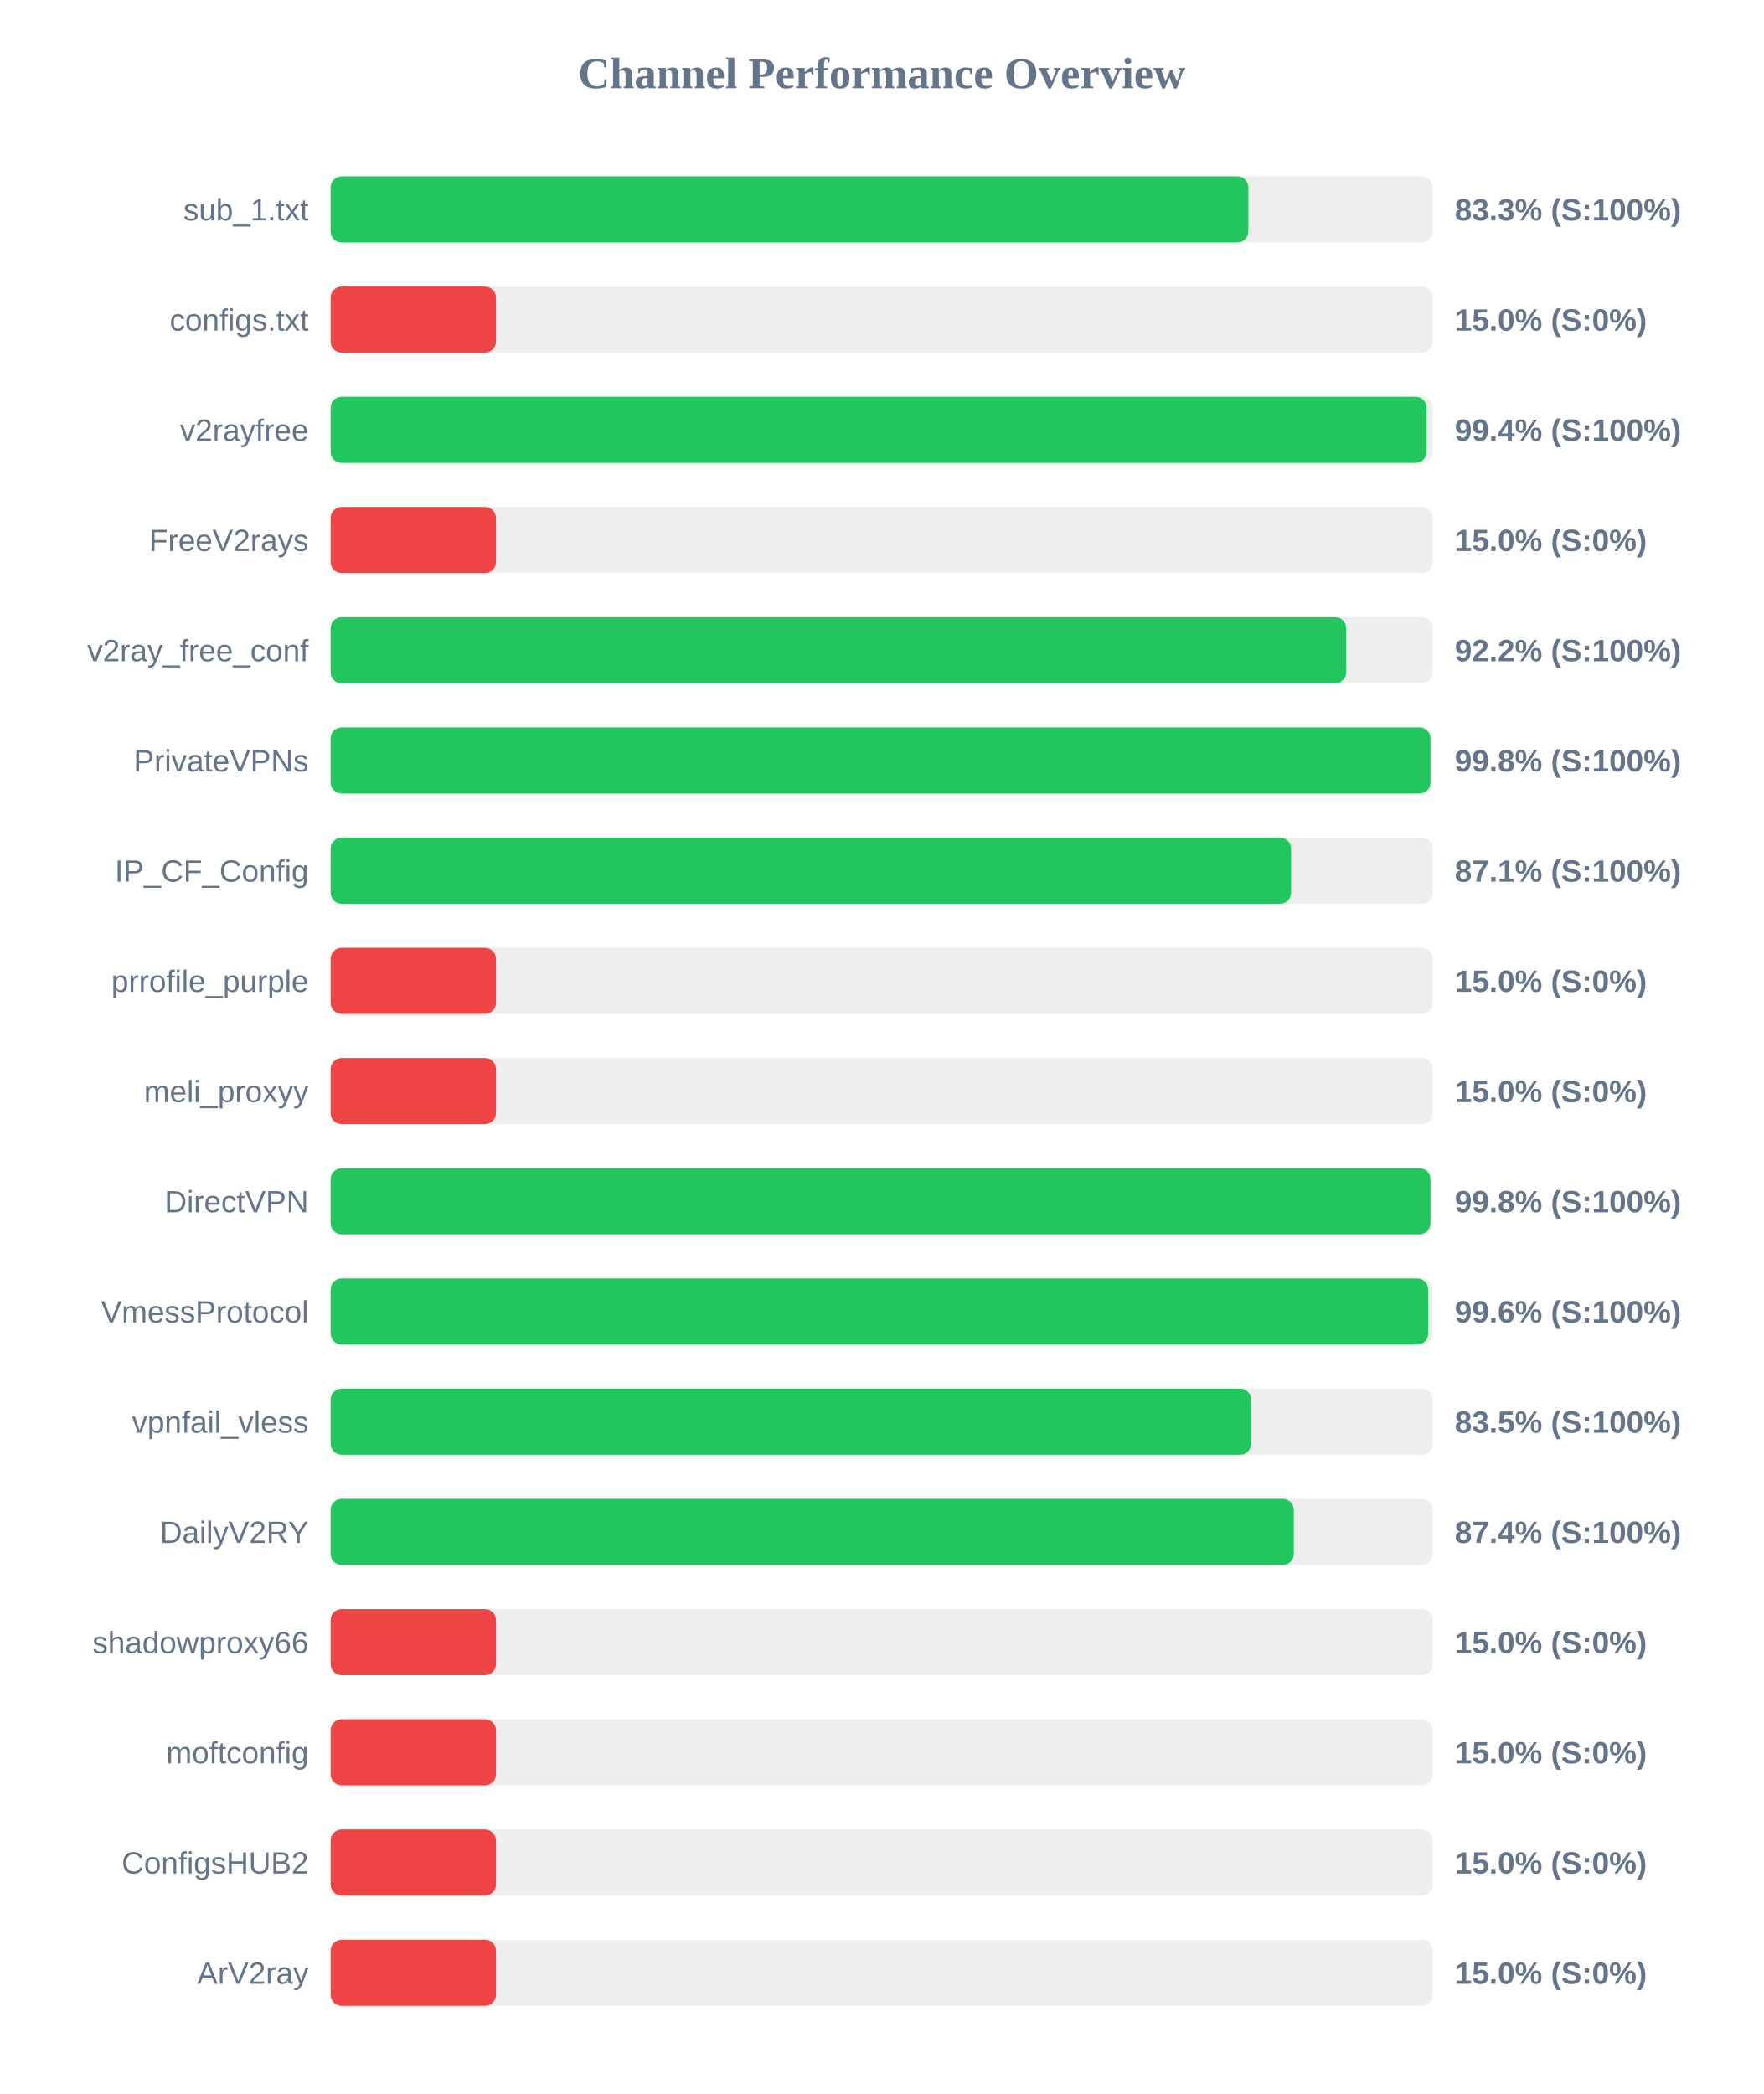
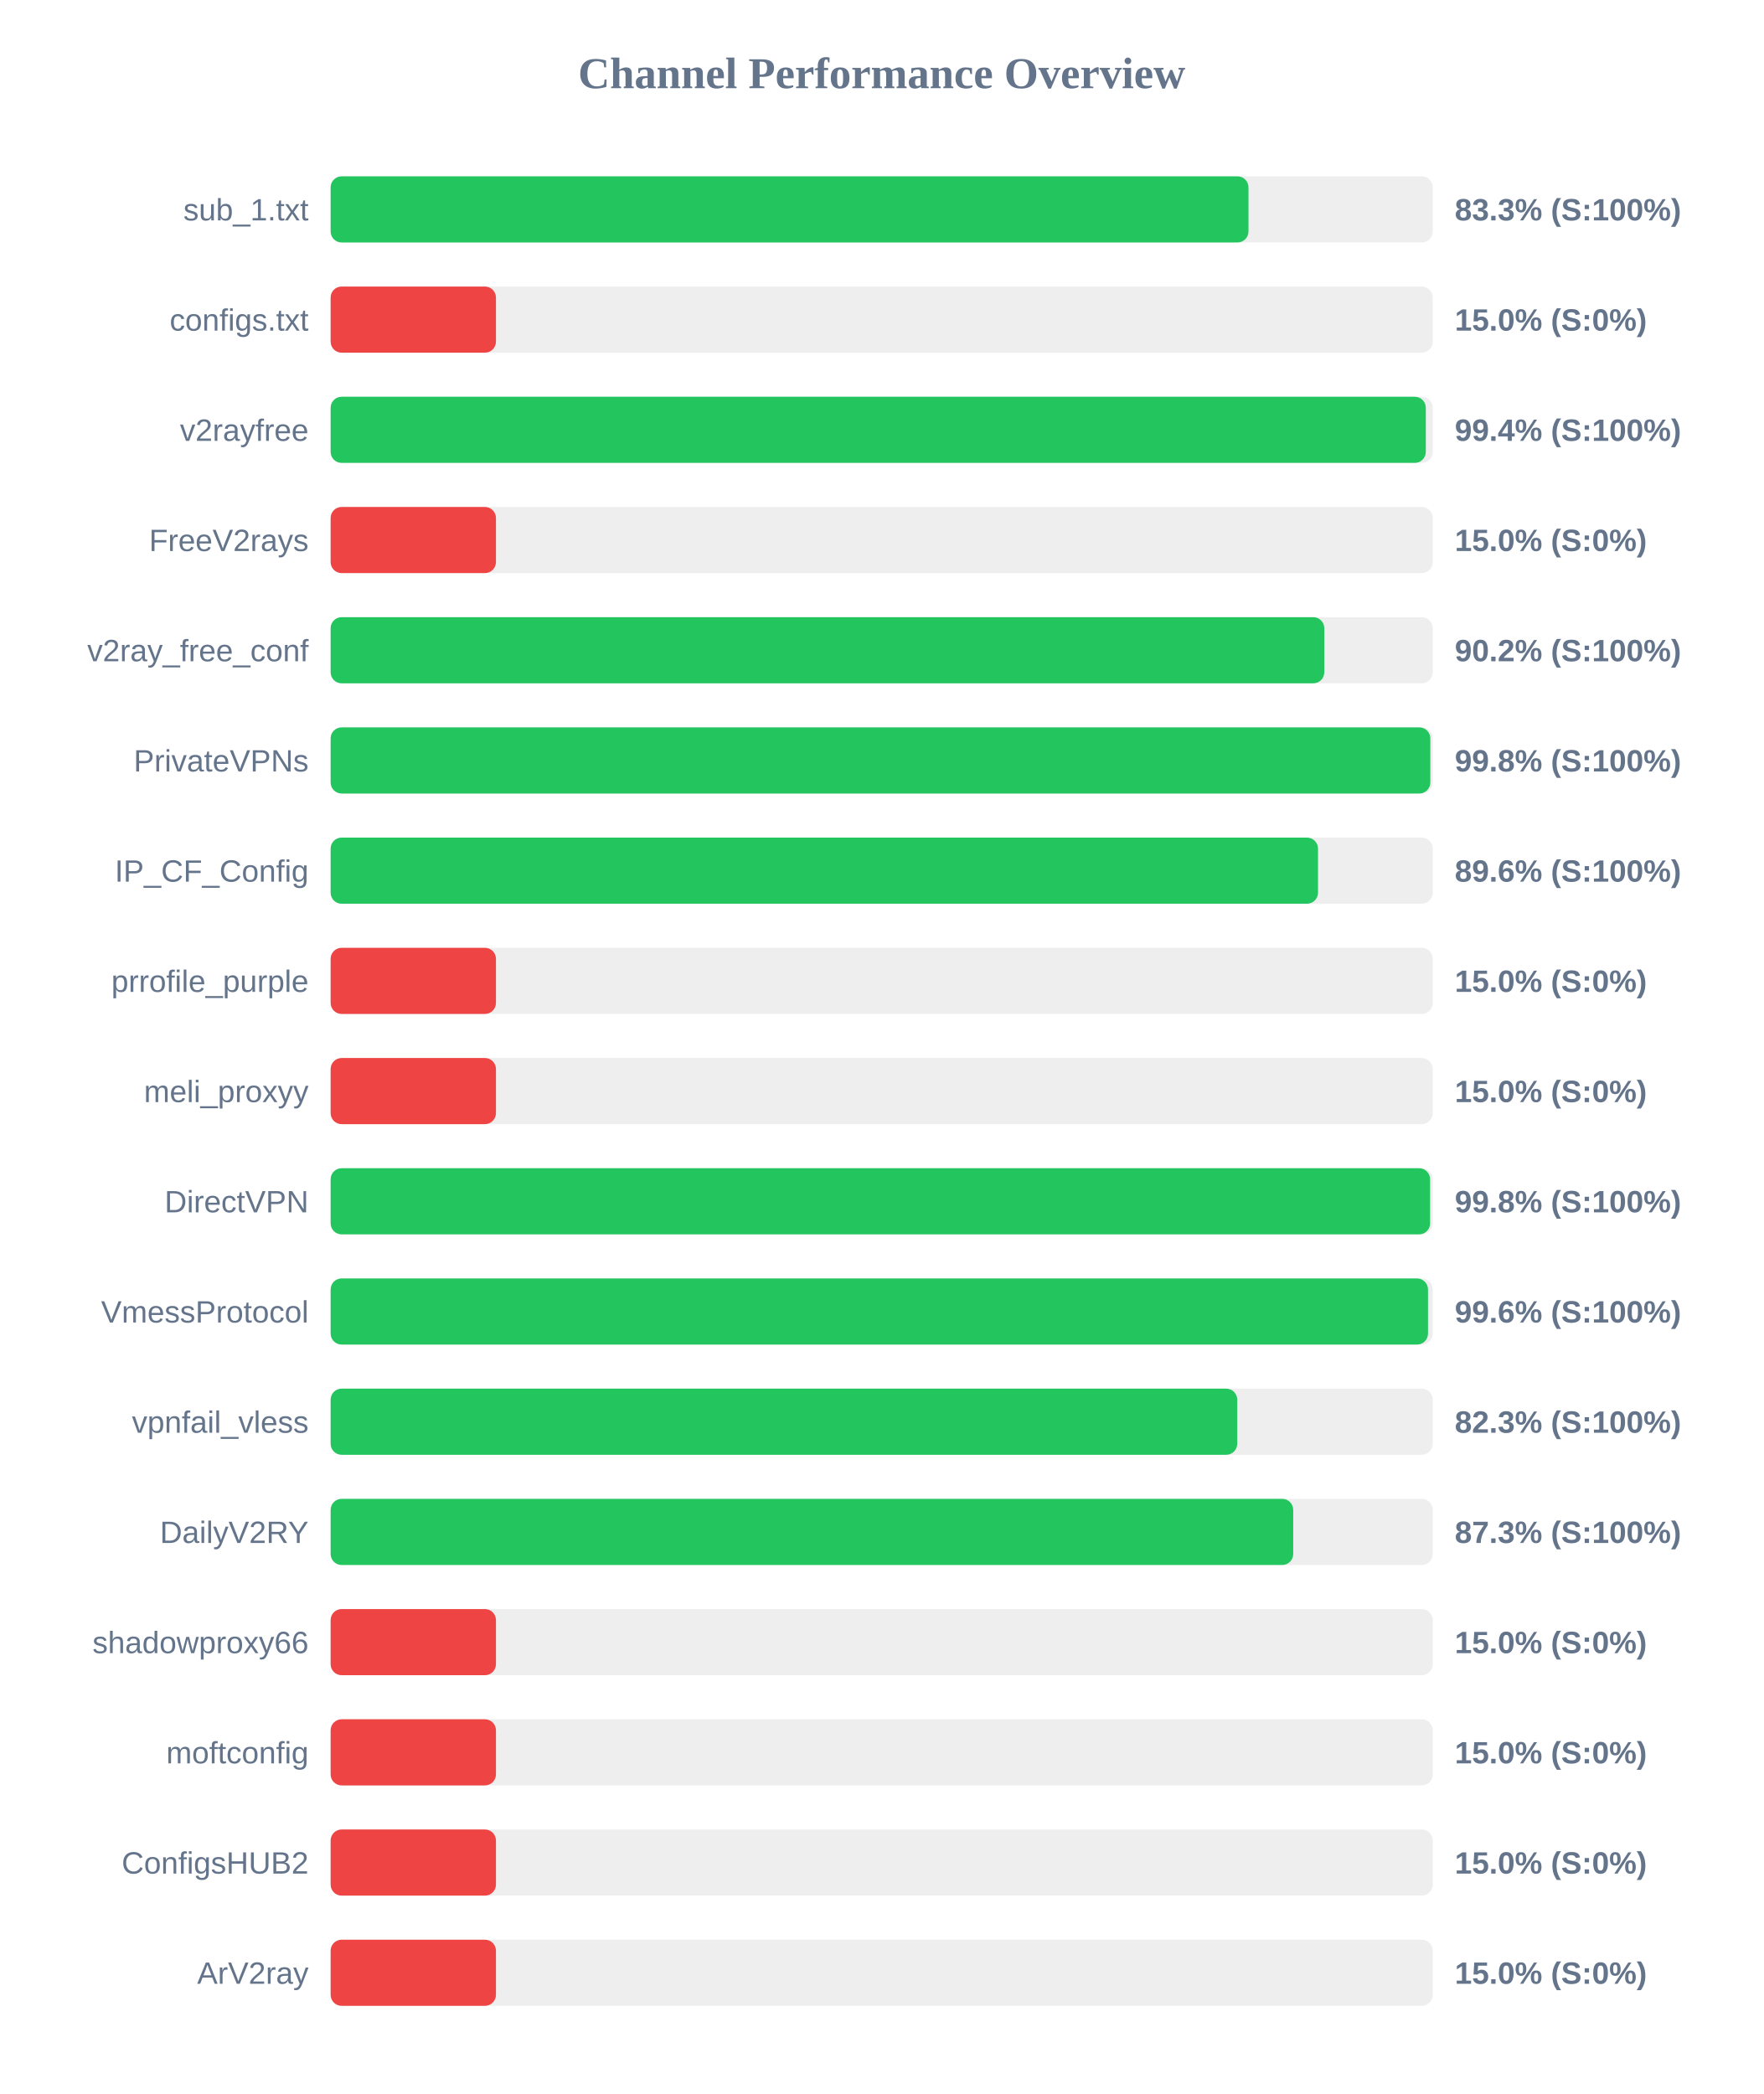
<svg xmlns="http://www.w3.org/2000/svg" width="800" height="950" version="1.1">
  <style>
        .row { font: 14px Arial; fill: #64748b; }
        .score { font: bold 14px Arial; fill: #64748b; }
    </style>
  <text x="400" y="40" text-anchor="middle" font-size="20px" font-weight="bold" fill="#64748b">Channel Performance Overview</text>
  <rect x="150" y="80" width="500" height="30" fill="#eee" rx="5" />
-   <rect x="150" y="80" width="416.35" height="30" fill="#22c55e" rx="5" />
+   <rect x="150" y="80" width="416.4" height="30" fill="#22c55e" rx="5" />
  <text x="140" y="100" text-anchor="end" class="row">sub_1.txt</text>
  <text x="660" y="100" text-anchor="start" class="score">83.3% (S:100%)</text>
  <rect x="150" y="130" width="500" height="30" fill="#eee" rx="5" />
  <rect x="150" y="130" width="75.0" height="30" fill="#ef4444" rx="5" />
  <text x="140" y="150" text-anchor="end" class="row">configs.txt</text>
  <text x="660" y="150" text-anchor="start" class="score">15.0% (S:0%)</text>
  <rect x="150" y="180" width="500" height="30" fill="#eee" rx="5" />
-   <rect x="150" y="180" width="497.2" height="30" fill="#22c55e" rx="5" />
+   <rect x="150" y="180" width="496.85" height="30" fill="#22c55e" rx="5" />
  <text x="140" y="200" text-anchor="end" class="row">v2rayfree</text>
  <text x="660" y="200" text-anchor="start" class="score">99.4% (S:100%)</text>
  <rect x="150" y="230" width="500" height="30" fill="#eee" rx="5" />
  <rect x="150" y="230" width="75.0" height="30" fill="#ef4444" rx="5" />
  <text x="140" y="250" text-anchor="end" class="row">FreeV2rays</text>
  <text x="660" y="250" text-anchor="start" class="score">15.0% (S:0%)</text>
  <rect x="150" y="280" width="500" height="30" fill="#eee" rx="5" />
-   <rect x="150" y="280" width="460.75" height="30" fill="#22c55e" rx="5" />
+   <rect x="150" y="280" width="450.8" height="30" fill="#22c55e" rx="5" />
  <text x="140" y="300" text-anchor="end" class="row">v2ray_free_conf</text>
-   <text x="660" y="300" text-anchor="start" class="score">92.2% (S:100%)</text>
+   <text x="660" y="300" text-anchor="start" class="score">90.2% (S:100%)</text>
  <rect x="150" y="330" width="500" height="30" fill="#eee" rx="5" />
-   <rect x="150" y="330" width="498.95" height="30" fill="#22c55e" rx="5" />
+   <rect x="150" y="330" width="498.9" height="30" fill="#22c55e" rx="5" />
  <text x="140" y="350" text-anchor="end" class="row">PrivateVPNs</text>
  <text x="660" y="350" text-anchor="start" class="score">99.8% (S:100%)</text>
  <rect x="150" y="380" width="500" height="30" fill="#eee" rx="5" />
-   <rect x="150" y="380" width="435.7" height="30" fill="#22c55e" rx="5" />
+   <rect x="150" y="380" width="447.95" height="30" fill="#22c55e" rx="5" />
  <text x="140" y="400" text-anchor="end" class="row">IP_CF_Config</text>
-   <text x="660" y="400" text-anchor="start" class="score">87.1% (S:100%)</text>
+   <text x="660" y="400" text-anchor="start" class="score">89.6% (S:100%)</text>
  <rect x="150" y="430" width="500" height="30" fill="#eee" rx="5" />
  <rect x="150" y="430" width="75.0" height="30" fill="#ef4444" rx="5" />
  <text x="140" y="450" text-anchor="end" class="row">prrofile_purple</text>
  <text x="660" y="450" text-anchor="start" class="score">15.0% (S:0%)</text>
  <rect x="150" y="480" width="500" height="30" fill="#eee" rx="5" />
  <rect x="150" y="480" width="75.0" height="30" fill="#ef4444" rx="5" />
  <text x="140" y="500" text-anchor="end" class="row">meli_proxyy</text>
  <text x="660" y="500" text-anchor="start" class="score">15.0% (S:0%)</text>
  <rect x="150" y="530" width="500" height="30" fill="#eee" rx="5" />
-   <rect x="150" y="530" width="498.95" height="30" fill="#22c55e" rx="5" />
+   <rect x="150" y="530" width="498.8" height="30" fill="#22c55e" rx="5" />
  <text x="140" y="550" text-anchor="end" class="row">DirectVPN</text>
  <text x="660" y="550" text-anchor="start" class="score">99.8% (S:100%)</text>
  <rect x="150" y="580" width="500" height="30" fill="#eee" rx="5" />
-   <rect x="150" y="580" width="497.95" height="30" fill="#22c55e" rx="5" />
+   <rect x="150" y="580" width="497.85" height="30" fill="#22c55e" rx="5" />
  <text x="140" y="600" text-anchor="end" class="row">VmessProtocol</text>
  <text x="660" y="600" text-anchor="start" class="score">99.6% (S:100%)</text>
  <rect x="150" y="630" width="500" height="30" fill="#eee" rx="5" />
-   <rect x="150" y="630" width="417.6" height="30" fill="#22c55e" rx="5" />
+   <rect x="150" y="630" width="411.3" height="30" fill="#22c55e" rx="5" />
  <text x="140" y="650" text-anchor="end" class="row">vpnfail_vless</text>
-   <text x="660" y="650" text-anchor="start" class="score">83.5% (S:100%)</text>
+   <text x="660" y="650" text-anchor="start" class="score">82.3% (S:100%)</text>
  <rect x="150" y="680" width="500" height="30" fill="#eee" rx="5" />
-   <rect x="150" y="680" width="436.95" height="30" fill="#22c55e" rx="5" />
+   <rect x="150" y="680" width="436.7" height="30" fill="#22c55e" rx="5" />
  <text x="140" y="700" text-anchor="end" class="row">DailyV2RY</text>
-   <text x="660" y="700" text-anchor="start" class="score">87.4% (S:100%)</text>
+   <text x="660" y="700" text-anchor="start" class="score">87.3% (S:100%)</text>
  <rect x="150" y="730" width="500" height="30" fill="#eee" rx="5" />
  <rect x="150" y="730" width="75.0" height="30" fill="#ef4444" rx="5" />
  <text x="140" y="750" text-anchor="end" class="row">shadowproxy66</text>
  <text x="660" y="750" text-anchor="start" class="score">15.0% (S:0%)</text>
  <rect x="150" y="780" width="500" height="30" fill="#eee" rx="5" />
  <rect x="150" y="780" width="75.0" height="30" fill="#ef4444" rx="5" />
  <text x="140" y="800" text-anchor="end" class="row">moftconfig</text>
  <text x="660" y="800" text-anchor="start" class="score">15.0% (S:0%)</text>
  <rect x="150" y="830" width="500" height="30" fill="#eee" rx="5" />
  <rect x="150" y="830" width="75.0" height="30" fill="#ef4444" rx="5" />
  <text x="140" y="850" text-anchor="end" class="row">ConfigsHUB2</text>
  <text x="660" y="850" text-anchor="start" class="score">15.0% (S:0%)</text>
  <rect x="150" y="880" width="500" height="30" fill="#eee" rx="5" />
  <rect x="150" y="880" width="75.0" height="30" fill="#ef4444" rx="5" />
  <text x="140" y="900" text-anchor="end" class="row">ArV2ray</text>
  <text x="660" y="900" text-anchor="start" class="score">15.0% (S:0%)</text>
</svg>
